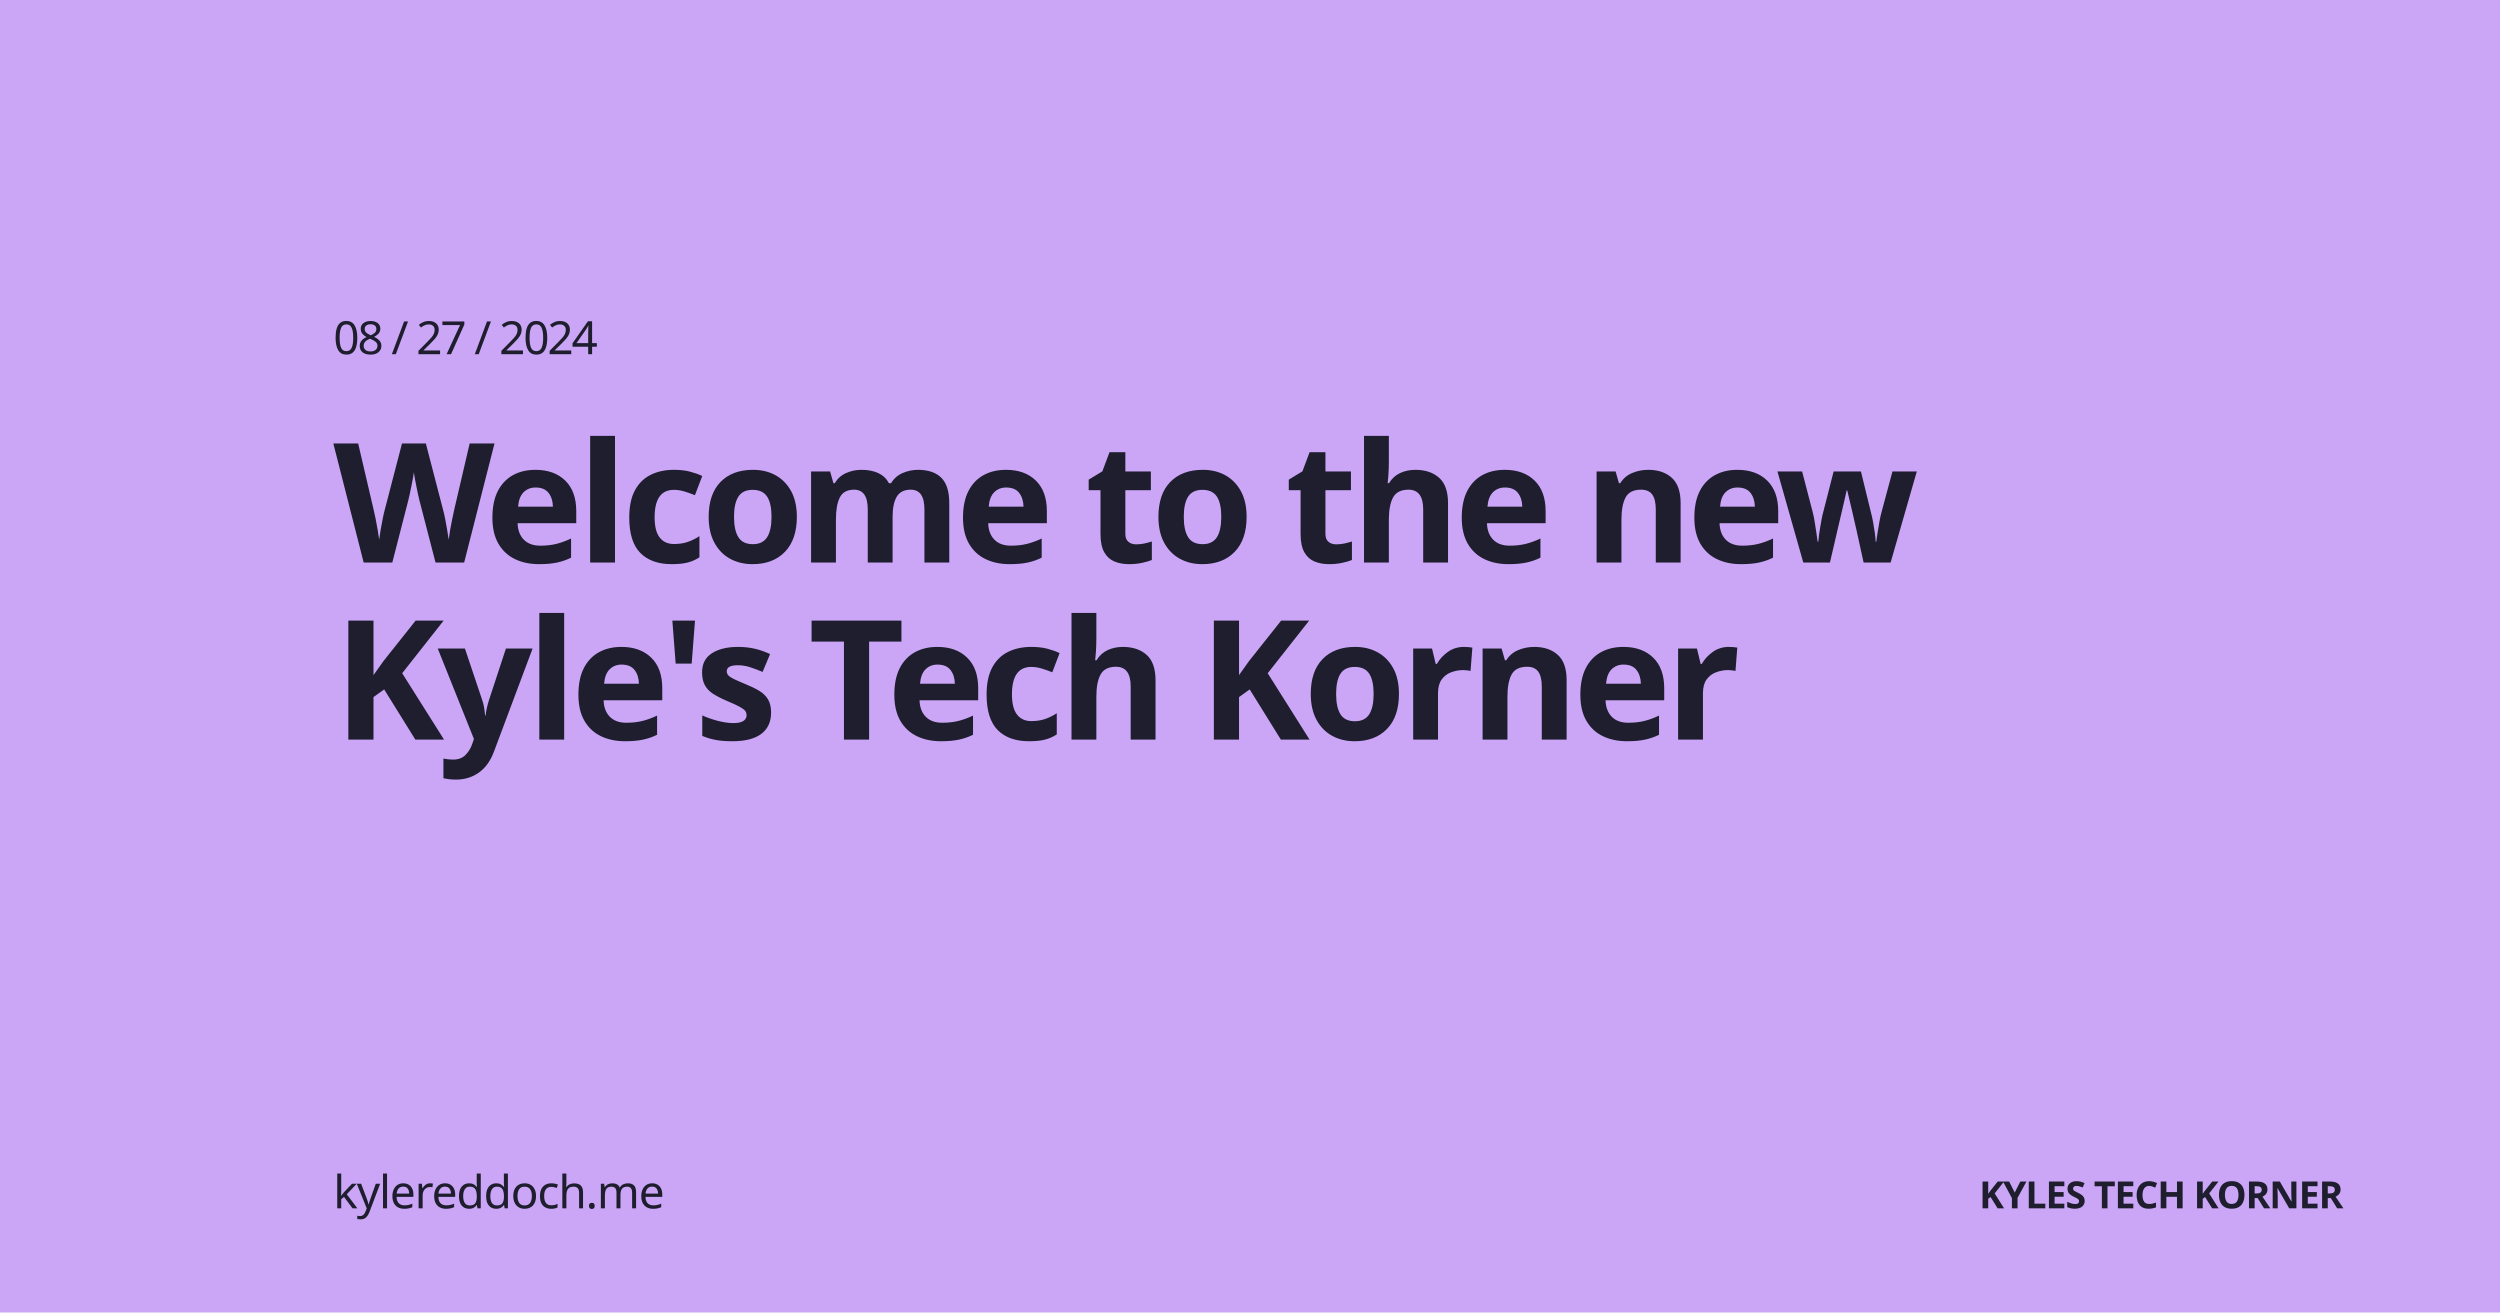
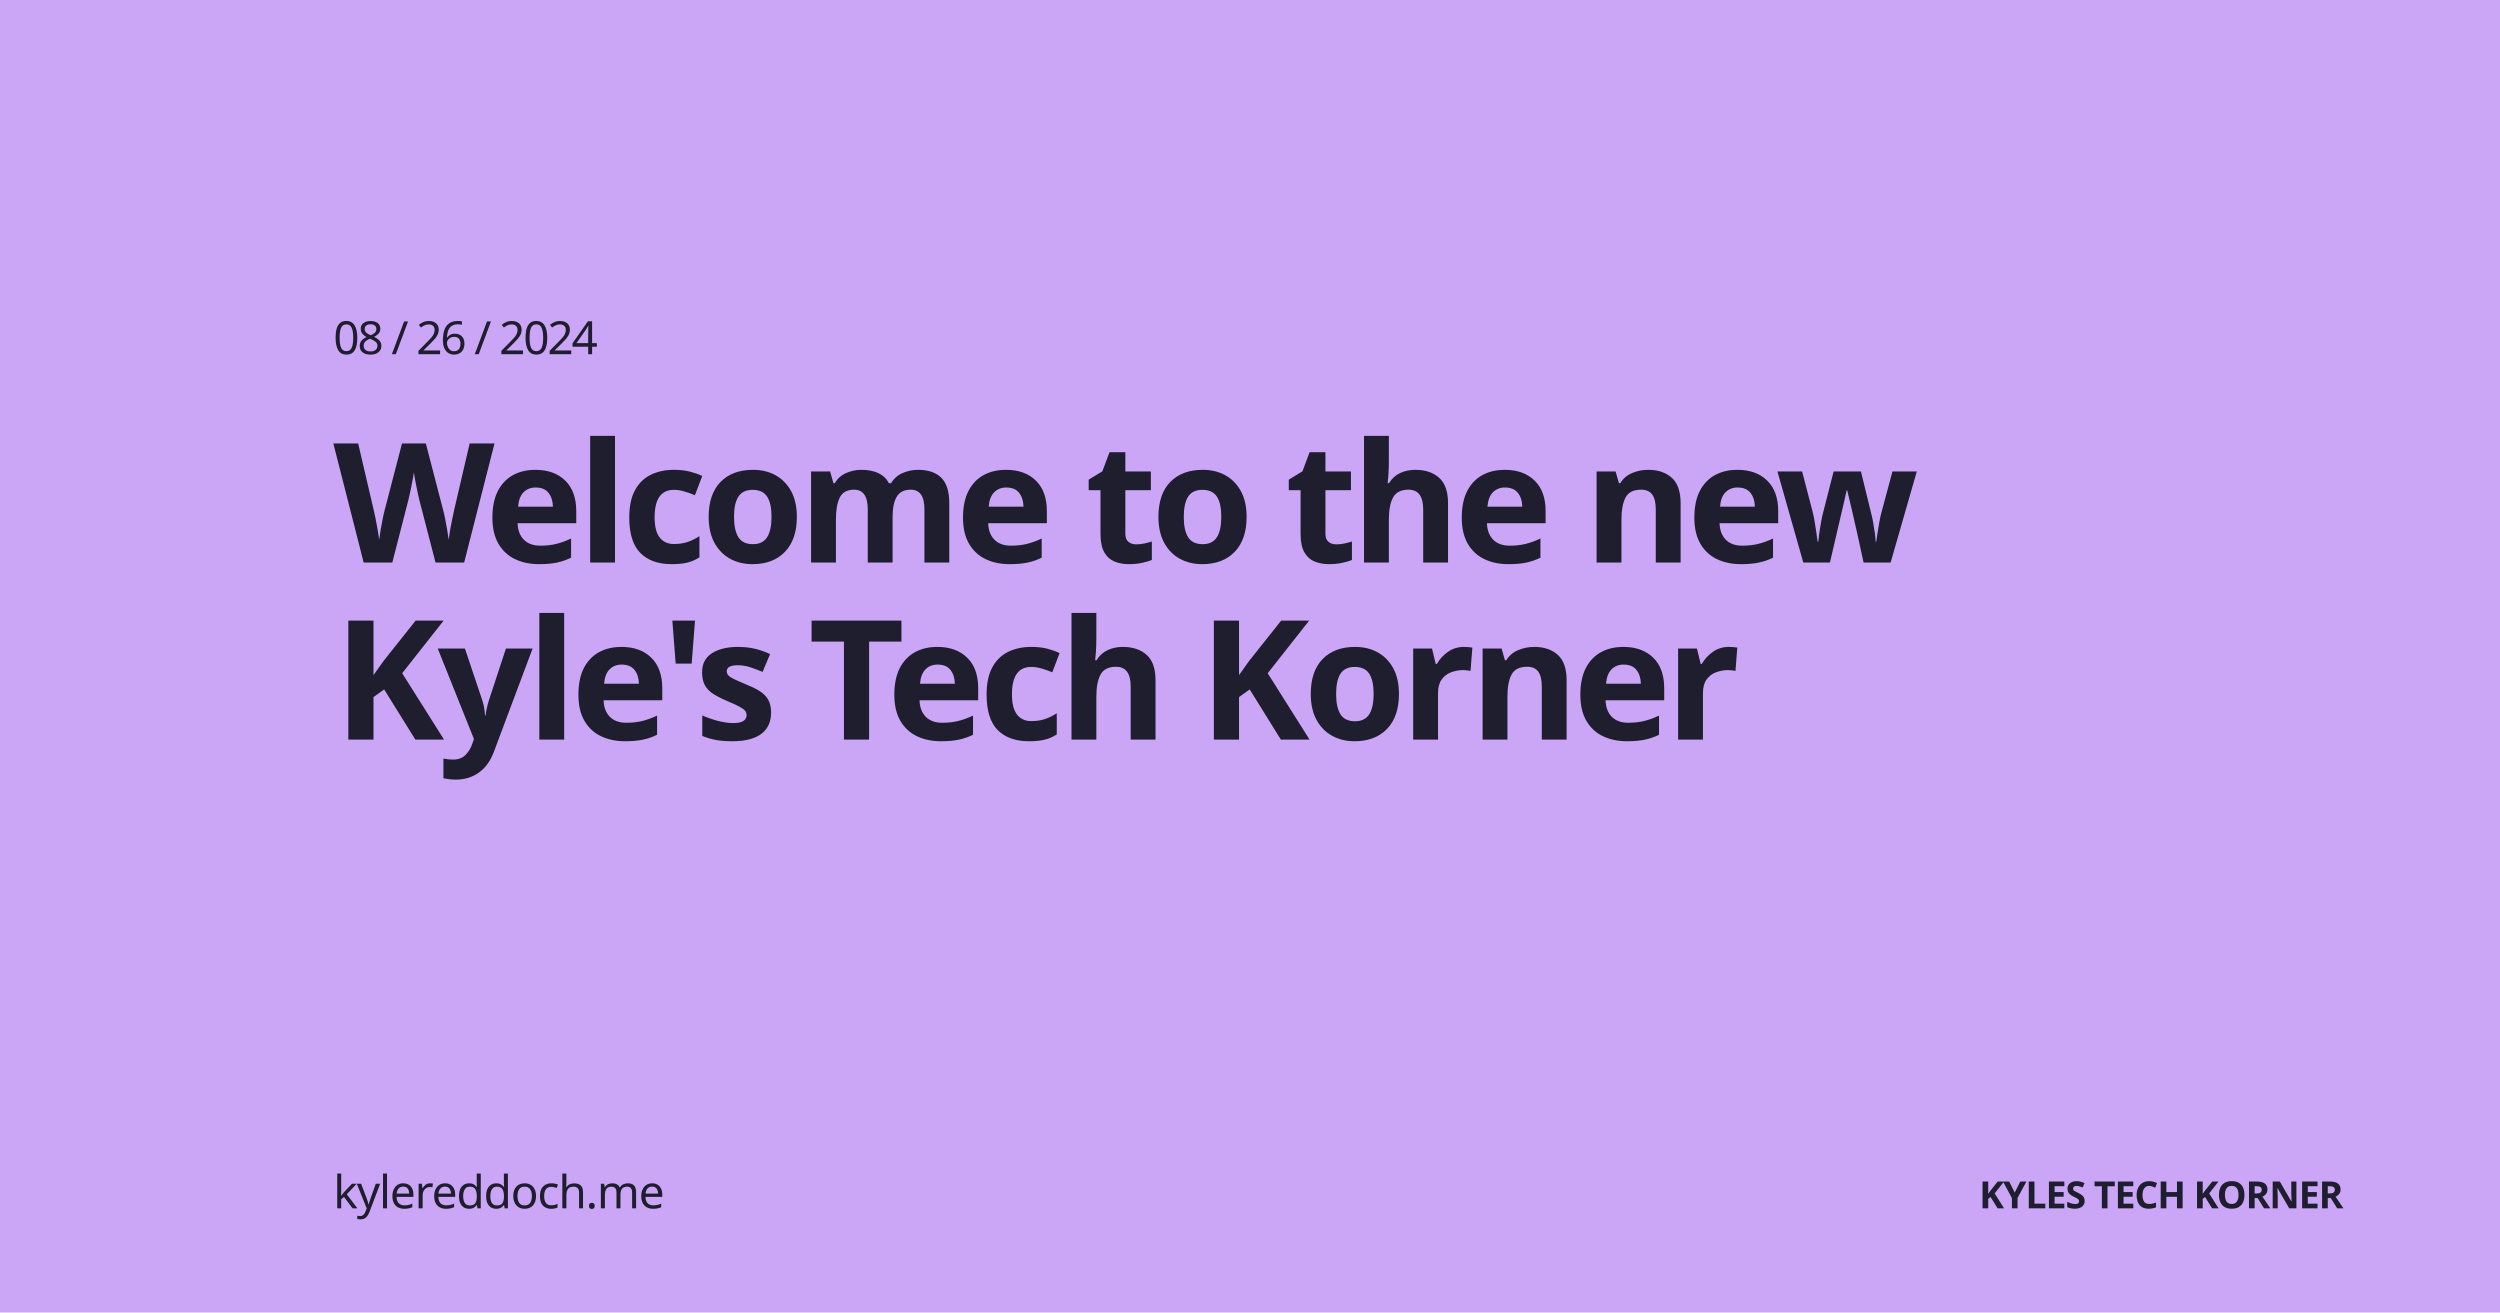
<svg xmlns="http://www.w3.org/2000/svg" width="1200" height="630" viewBox="0 0 1200 630" version="1.1">
  <rect id="bg" width="100%" height="100%" opacity="1" fill="#cba6f7" />
  <text font-family="'Atkinson Hyperlegible', Ubuntu, sans-serif" font-size="22" font-weight="500" fill="#1e1e2e" letter-spacing="-1">
    <tspan x="160" y="170">
-       08 / 27 / 2024
+       08 / 26 / 2024
    </tspan>
  </text>
  <text id="text" font-family="'Red Hat Display', Ubuntu, sans-serif" font-size="80" font-weight="900" fill="#1e1e2e" letter-spacing="-3">
    <tspan x="160" y="270"> Welcome to the new </tspan>
    <tspan x="160" y="355"> Kyle's Tech Korner </tspan>
  </text>
  <text font-family="'Atkinson Hyperlegible', Ubuntu, sans-serif" font-size="22" font-weight="500" fill="#1e1e2e" letter-spacing="-0.5">
    <tspan x="160" y="580">kylereddoch.me</tspan>
  </text>
  <text font-family="'Red Hat Display', Ubuntu, sans-serif" font-size="18" font-weight="950" fill="#1e1e2e" letter-spacing="-0.5">
    <tspan x="950" y="580">KYLES TECH KORNER</tspan>
  </text>
</svg>
